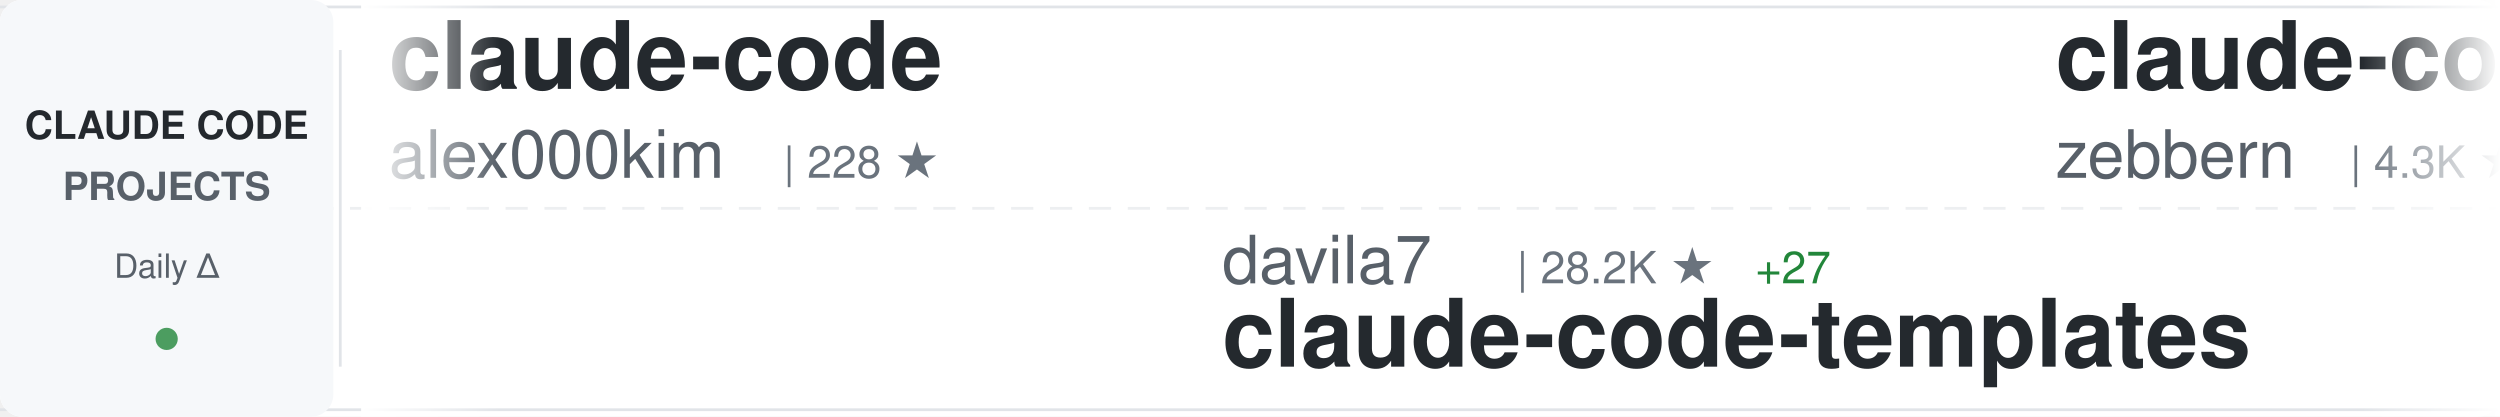
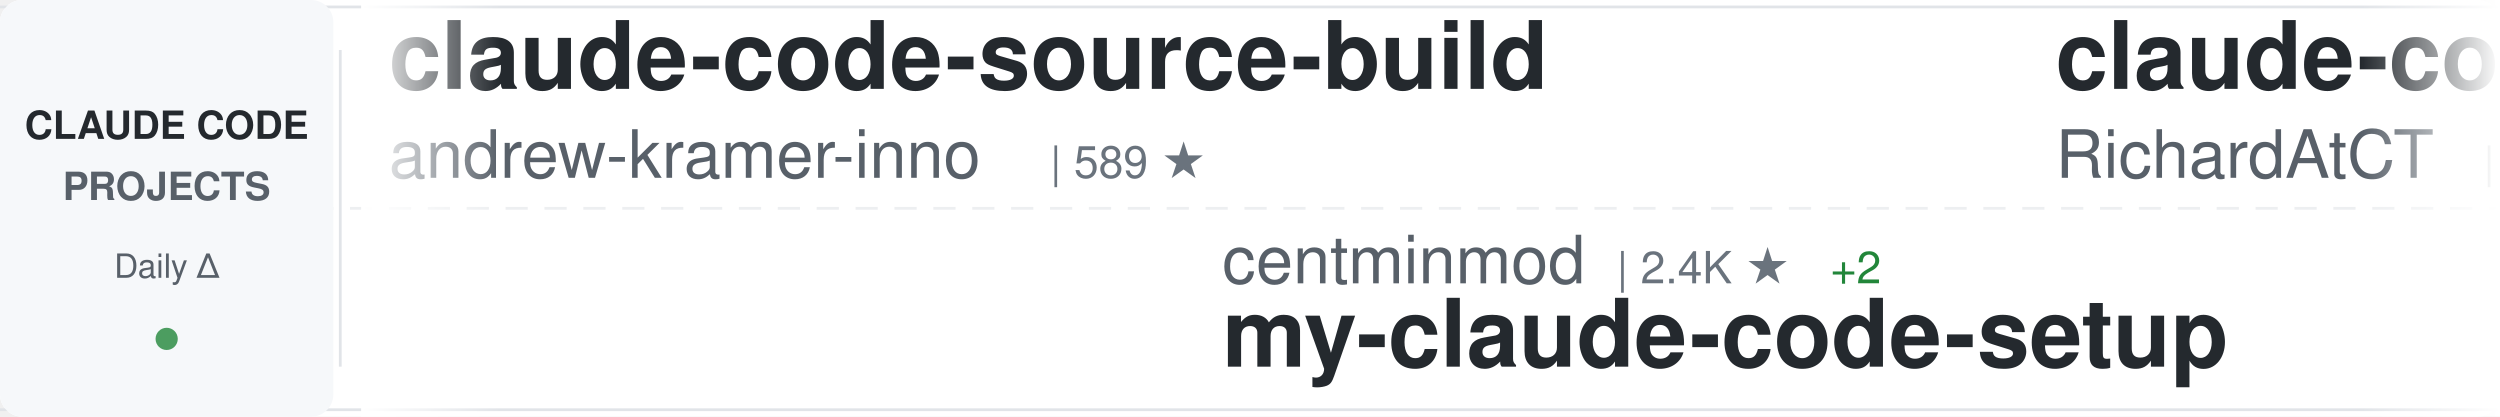
<svg xmlns="http://www.w3.org/2000/svg" width="900" height="150">
  <defs>
    <linearGradient id="awesomeLeftFade" x1="0%" y1="0%" x2="100%" y2="0%">
      <stop offset="0%" style="stop-color:#ffffff;stop-opacity:1" />
      <stop offset="100%" style="stop-color:#ffffff;stop-opacity:0" />
    </linearGradient>
    <linearGradient id="awesomeRightFade" x1="0%" y1="0%" x2="100%" y2="0%">
      <stop offset="0%" style="stop-color:#ffffff;stop-opacity:0" />
      <stop offset="100%" style="stop-color:#ffffff;stop-opacity:1" />
    </linearGradient>
  </defs>
  <rect width="900" height="150" fill="#ffffff" rx="8" />
  <rect x="0" y="2" width="900" height="1" fill="#e1e4e8" />
  <rect x="0" y="147" width="900" height="1" fill="#e1e4e8" />
  <line x1="0" y1="75" x2="900" y2="75" stroke="#e1e4e8" stroke-width="1" stroke-dasharray="8 6" opacity="0.6" />
  <rect x="0" y="0" width="120" height="150" fill="#f6f8fa" rx="8" />
  <text x="60" y="50" font-family="-apple-system, BlinkMacSystemFont, 'Segoe UI', Helvetica, Arial, sans-serif" font-size="14" font-weight="600" fill="#24292e" text-anchor="middle">CLAUDE CODE</text>
  <text x="60" y="72" font-family="-apple-system, BlinkMacSystemFont, 'Segoe UI', Helvetica, Arial, sans-serif" font-size="14" font-weight="600" fill="#586069" text-anchor="middle">PROJECTS</text>
  <text x="60" y="100" font-family="-apple-system, BlinkMacSystemFont, 'Segoe UI', Helvetica, Arial, sans-serif" font-size="12" font-weight="500" fill="#586069" text-anchor="middle">Daily Δ</text>
  <circle cx="60" cy="122" r="4" fill="#22863a" opacity="0.8" />
  <rect x="122" y="18" width="1" height="114" fill="#e1e4e8" />
  <clipPath id="awesomeTickerClip">
    <rect x="130" y="0" width="770" height="150" />
  </clipPath>
  <g clip-path="url(#awesomeTickerClip)">
    <g id="awesomeTickerItems">
      <animateTransform attributeName="transform" attributeType="XML" type="translate" from="0 0" to="-3000 0" dur="54s" repeatCount="indefinite" />
      <g transform="translate(0, 0)">
-         <text x="140" y="32" font-family="-apple-system, BlinkMacSystemFont, 'Segoe UI', Helvetica, Arial, sans-serif" font-size="34" font-weight="600" fill="#24292e">claude-code</text>
-         <text x="140" y="64" font-family="-apple-system, BlinkMacSystemFont, 'Segoe UI', Helvetica, Arial, sans-serif" font-size="24" font-weight="400" fill="#586069">alex000kim</text>
-         <text x="282" y="64" font-family="-apple-system, BlinkMacSystemFont, 'Segoe UI', Helvetica, Arial, sans-serif" font-size="16" font-weight="500" fill="#6a737d">| 228 ★</text>
+         <text x="140" y="32" font-family="-apple-system, BlinkMacSystemFont, 'Segoe UI', Helvetica, Arial, sans-serif" font-size="34" font-weight="600" fill="#24292e">claude-code-source-build</text>
+         <text x="140" y="64" font-family="-apple-system, BlinkMacSystemFont, 'Segoe UI', Helvetica, Arial, sans-serif" font-size="24" font-weight="400" fill="#586069">andrew-kramer-inno</text>
+         <text x="378" y="64" font-family="-apple-system, BlinkMacSystemFont, 'Segoe UI', Helvetica, Arial, sans-serif" font-size="16" font-weight="500" fill="#6a737d">| 589 ★</text>
      </g>
      <g transform="translate(300, 0)">
-         <text x="140" y="102" font-family="-apple-system, BlinkMacSystemFont, 'Segoe UI', Helvetica, Arial, sans-serif" font-size="24" font-weight="400" fill="#586069">davila7</text>
-         <text x="246" y="102" font-family="-apple-system, BlinkMacSystemFont, 'Segoe UI', Helvetica, Arial, sans-serif" font-size="16" font-weight="500" fill="#6a737d">| 28.2K ★</text>
-         <text x="332" y="102" font-family="-apple-system, BlinkMacSystemFont, 'Segoe UI', Helvetica, Arial, sans-serif" font-size="16" font-weight="500" fill="#22863a"> +27</text>
-         <text x="140" y="132" font-family="-apple-system, BlinkMacSystemFont, 'Segoe UI', Helvetica, Arial, sans-serif" font-size="34" font-weight="600" fill="#24292e">claude-code-templates</text>
+         <text x="140" y="102" font-family="-apple-system, BlinkMacSystemFont, 'Segoe UI', Helvetica, Arial, sans-serif" font-size="24" font-weight="400" fill="#586069">centminmod</text>
+         <text x="282" y="102" font-family="-apple-system, BlinkMacSystemFont, 'Segoe UI', Helvetica, Arial, sans-serif" font-size="16" font-weight="500" fill="#6a737d">| 2.4K ★</text>
+         <text x="359" y="102" font-family="-apple-system, BlinkMacSystemFont, 'Segoe UI', Helvetica, Arial, sans-serif" font-size="16" font-weight="500" fill="#22863a"> +2</text>
+         <text x="140" y="132" font-family="-apple-system, BlinkMacSystemFont, 'Segoe UI', Helvetica, Arial, sans-serif" font-size="34" font-weight="600" fill="#24292e">my-claude-code-setup</text>
      </g>
      <g transform="translate(600, 0)">
-         <text x="140" y="32" font-family="-apple-system, BlinkMacSystemFont, 'Segoe UI', Helvetica, Arial, sans-serif" font-size="34" font-weight="600" fill="#24292e">claude-code-guide</text>
-         <text x="140" y="64" font-family="-apple-system, BlinkMacSystemFont, 'Segoe UI', Helvetica, Arial, sans-serif" font-size="24" font-weight="400" fill="#586069">zebbern</text>
-         <text x="246" y="64" font-family="-apple-system, BlinkMacSystemFont, 'Segoe UI', Helvetica, Arial, sans-serif" font-size="16" font-weight="500" fill="#6a737d">| 4.3K ★</text>
-         <text x="323" y="64" font-family="-apple-system, BlinkMacSystemFont, 'Segoe UI', Helvetica, Arial, sans-serif" font-size="16" font-weight="500" fill="#22863a"> +5</text>
+         <text x="140" y="32" font-family="-apple-system, BlinkMacSystemFont, 'Segoe UI', Helvetica, Arial, sans-serif" font-size="34" font-weight="600" fill="#24292e">claude-code-telegram</text>
+         <text x="140" y="64" font-family="-apple-system, BlinkMacSystemFont, 'Segoe UI', Helvetica, Arial, sans-serif" font-size="24" font-weight="400" fill="#586069">RichardAtCT</text>
+         <text x="294" y="64" font-family="-apple-system, BlinkMacSystemFont, 'Segoe UI', Helvetica, Arial, sans-serif" font-size="16" font-weight="500" fill="#6a737d">| 2.7K ★</text>
+         <text x="371" y="64" font-family="-apple-system, BlinkMacSystemFont, 'Segoe UI', Helvetica, Arial, sans-serif" font-size="16" font-weight="500" fill="#22863a"> +3</text>
      </g>
      <g transform="translate(900, 0)">
-         <text x="140" y="102" font-family="-apple-system, BlinkMacSystemFont, 'Segoe UI', Helvetica, Arial, sans-serif" font-size="24" font-weight="400" fill="#586069">jqueryscript</text>
-         <text x="306" y="102" font-family="-apple-system, BlinkMacSystemFont, 'Segoe UI', Helvetica, Arial, sans-serif" font-size="16" font-weight="500" fill="#6a737d">| 437 ★</text>
-         <text x="374" y="102" font-family="-apple-system, BlinkMacSystemFont, 'Segoe UI', Helvetica, Arial, sans-serif" font-size="16" font-weight="500" fill="#22863a"> +3</text>
-         <text x="140" y="132" font-family="-apple-system, BlinkMacSystemFont, 'Segoe UI', Helvetica, Arial, sans-serif" font-size="34" font-weight="600" fill="#24292e">awesome-claude-code</text>
+         <text x="140" y="102" font-family="-apple-system, BlinkMacSystemFont, 'Segoe UI', Helvetica, Arial, sans-serif" font-size="24" font-weight="400" fill="#586069">diet103</text>
+         <text x="246" y="102" font-family="-apple-system, BlinkMacSystemFont, 'Segoe UI', Helvetica, Arial, sans-serif" font-size="16" font-weight="500" fill="#6a737d">| 9.7K ★</text>
+         <text x="323" y="102" font-family="-apple-system, BlinkMacSystemFont, 'Segoe UI', Helvetica, Arial, sans-serif" font-size="16" font-weight="500" fill="#22863a"> +2</text>
+         <text x="140" y="132" font-family="-apple-system, BlinkMacSystemFont, 'Segoe UI', Helvetica, Arial, sans-serif" font-size="34" font-weight="600" fill="#24292e">claude-code-infrastructu...</text>
      </g>
      <g transform="translate(1200, 0)">
-         <text x="140" y="32" font-family="-apple-system, BlinkMacSystemFont, 'Segoe UI', Helvetica, Arial, sans-serif" font-size="34" font-weight="600" fill="#24292e">claude-code-engineering</text>
-         <text x="140" y="64" font-family="-apple-system, BlinkMacSystemFont, 'Segoe UI', Helvetica, Arial, sans-serif" font-size="24" font-weight="400" fill="#586069">huangjia2019</text>
-         <text x="306" y="64" font-family="-apple-system, BlinkMacSystemFont, 'Segoe UI', Helvetica, Arial, sans-serif" font-size="16" font-weight="500" fill="#6a737d">| 872 ★</text>
-         <text x="374" y="64" font-family="-apple-system, BlinkMacSystemFont, 'Segoe UI', Helvetica, Arial, sans-serif" font-size="16" font-weight="500" fill="#22863a"> +9</text>
+         <text x="140" y="32" font-family="-apple-system, BlinkMacSystemFont, 'Segoe UI', Helvetica, Arial, sans-serif" font-size="34" font-weight="600" fill="#24292e">claude_codex_bridge</text>
+         <text x="140" y="64" font-family="-apple-system, BlinkMacSystemFont, 'Segoe UI', Helvetica, Arial, sans-serif" font-size="24" font-weight="400" fill="#586069">SeemSeam</text>
+         <text x="258" y="64" font-family="-apple-system, BlinkMacSystemFont, 'Segoe UI', Helvetica, Arial, sans-serif" font-size="16" font-weight="500" fill="#6a737d">| 3.1K ★</text>
+         <text x="335" y="64" font-family="-apple-system, BlinkMacSystemFont, 'Segoe UI', Helvetica, Arial, sans-serif" font-size="16" font-weight="500" fill="#22863a"> +16</text>
      </g>
      <g transform="translate(1500, 0)">
-         <text x="140" y="102" font-family="-apple-system, BlinkMacSystemFont, 'Segoe UI', Helvetica, Arial, sans-serif" font-size="24" font-weight="400" fill="#586069">Windy3f3f3f3f</text>
-         <text x="318" y="102" font-family="-apple-system, BlinkMacSystemFont, 'Segoe UI', Helvetica, Arial, sans-serif" font-size="16" font-weight="500" fill="#6a737d">| 2.7K ★</text>
-         <text x="395" y="102" font-family="-apple-system, BlinkMacSystemFont, 'Segoe UI', Helvetica, Arial, sans-serif" font-size="16" font-weight="500" fill="#22863a"> +9</text>
-         <text x="140" y="132" font-family="-apple-system, BlinkMacSystemFont, 'Segoe UI', Helvetica, Arial, sans-serif" font-size="34" font-weight="600" fill="#24292e">how-claude-code-works</text>
+         <text x="140" y="102" font-family="-apple-system, BlinkMacSystemFont, 'Segoe UI', Helvetica, Arial, sans-serif" font-size="24" font-weight="400" fill="#586069">lintsinghua</text>
+         <text x="294" y="102" font-family="-apple-system, BlinkMacSystemFont, 'Segoe UI', Helvetica, Arial, sans-serif" font-size="16" font-weight="500" fill="#6a737d">| 3.7K ★</text>
+         <text x="371" y="102" font-family="-apple-system, BlinkMacSystemFont, 'Segoe UI', Helvetica, Arial, sans-serif" font-size="16" font-weight="500" fill="#22863a"> +7</text>
+         <text x="140" y="132" font-family="-apple-system, BlinkMacSystemFont, 'Segoe UI', Helvetica, Arial, sans-serif" font-size="34" font-weight="600" fill="#24292e">claude-code-book</text>
      </g>
      <g transform="translate(1800, 0)">
        <text x="140" y="32" font-family="-apple-system, BlinkMacSystemFont, 'Segoe UI', Helvetica, Arial, sans-serif" font-size="34" font-weight="600" fill="#24292e">claude-code</text>
-         <text x="140" y="64" font-family="-apple-system, BlinkMacSystemFont, 'Segoe UI', Helvetica, Arial, sans-serif" font-size="24" font-weight="400" fill="#586069">Tinkeringg-Lab</text>
-         <text x="330" y="64" font-family="-apple-system, BlinkMacSystemFont, 'Segoe UI', Helvetica, Arial, sans-serif" font-size="16" font-weight="500" fill="#6a737d">| 208 ★</text>
+         <text x="140" y="64" font-family="-apple-system, BlinkMacSystemFont, 'Segoe UI', Helvetica, Arial, sans-serif" font-size="24" font-weight="400" fill="#586069">freestylefly</text>
+         <text x="306" y="64" font-family="-apple-system, BlinkMacSystemFont, 'Segoe UI', Helvetica, Arial, sans-serif" font-size="16" font-weight="500" fill="#6a737d">| 126 ★</text>
      </g>
      <g transform="translate(2100, 0)">
-         <text x="140" y="102" font-family="-apple-system, BlinkMacSystemFont, 'Segoe UI', Helvetica, Arial, sans-serif" font-size="24" font-weight="400" fill="#586069">zstmfhy</text>
-         <text x="246" y="102" font-family="-apple-system, BlinkMacSystemFont, 'Segoe UI', Helvetica, Arial, sans-serif" font-size="16" font-weight="500" fill="#6a737d">| 190 ★</text>
-         <text x="140" y="132" font-family="-apple-system, BlinkMacSystemFont, 'Segoe UI', Helvetica, Arial, sans-serif" font-size="34" font-weight="600" fill="#24292e">Claude-code</text>
+         <text x="140" y="102" font-family="-apple-system, BlinkMacSystemFont, 'Segoe UI', Helvetica, Arial, sans-serif" font-size="24" font-weight="400" fill="#586069">multica-ai</text>
+         <text x="282" y="102" font-family="-apple-system, BlinkMacSystemFont, 'Segoe UI', Helvetica, Arial, sans-serif" font-size="16" font-weight="500" fill="#6a737d">| 180.7K ★</text>
+         <text x="377" y="102" font-family="-apple-system, BlinkMacSystemFont, 'Segoe UI', Helvetica, Arial, sans-serif" font-size="16" font-weight="500" fill="#22863a"> +666</text>
+         <text x="140" y="132" font-family="-apple-system, BlinkMacSystemFont, 'Segoe UI', Helvetica, Arial, sans-serif" font-size="34" font-weight="600" fill="#24292e">andrej-karpathy-skills</text>
      </g>
      <g transform="translate(2400, 0)">
-         <text x="140" y="32" font-family="-apple-system, BlinkMacSystemFont, 'Segoe UI', Helvetica, Arial, sans-serif" font-size="34" font-weight="600" fill="#24292e">claude-code-from-scratch</text>
-         <text x="140" y="64" font-family="-apple-system, BlinkMacSystemFont, 'Segoe UI', Helvetica, Arial, sans-serif" font-size="24" font-weight="400" fill="#586069">Windy3f3f3f3f</text>
-         <text x="318" y="64" font-family="-apple-system, BlinkMacSystemFont, 'Segoe UI', Helvetica, Arial, sans-serif" font-size="16" font-weight="500" fill="#6a737d">| 1.4K ★</text>
-         <text x="395" y="64" font-family="-apple-system, BlinkMacSystemFont, 'Segoe UI', Helvetica, Arial, sans-serif" font-size="16" font-weight="500" fill="#22863a"> +9</text>
+         <text x="140" y="32" font-family="-apple-system, BlinkMacSystemFont, 'Segoe UI', Helvetica, Arial, sans-serif" font-size="34" font-weight="600" fill="#24292e">claude-code-system-promp...</text>
+         <text x="140" y="64" font-family="-apple-system, BlinkMacSystemFont, 'Segoe UI', Helvetica, Arial, sans-serif" font-size="24" font-weight="400" fill="#586069">Piebald-AI</text>
+         <text x="282" y="64" font-family="-apple-system, BlinkMacSystemFont, 'Segoe UI', Helvetica, Arial, sans-serif" font-size="16" font-weight="500" fill="#6a737d">| 11.3K ★</text>
+         <text x="368" y="64" font-family="-apple-system, BlinkMacSystemFont, 'Segoe UI', Helvetica, Arial, sans-serif" font-size="16" font-weight="500" fill="#22863a"> +27</text>
      </g>
      <g transform="translate(2700, 0)">
-         <text x="140" y="102" font-family="-apple-system, BlinkMacSystemFont, 'Segoe UI', Helvetica, Arial, sans-serif" font-size="24" font-weight="400" fill="#586069">anthropics</text>
-         <text x="282" y="102" font-family="-apple-system, BlinkMacSystemFont, 'Segoe UI', Helvetica, Arial, sans-serif" font-size="16" font-weight="500" fill="#6a737d">| 154.0K ★</text>
-         <text x="377" y="102" font-family="-apple-system, BlinkMacSystemFont, 'Segoe UI', Helvetica, Arial, sans-serif" font-size="16" font-weight="500" fill="#22863a"> +450</text>
-         <text x="140" y="132" font-family="-apple-system, BlinkMacSystemFont, 'Segoe UI', Helvetica, Arial, sans-serif" font-size="34" font-weight="600" fill="#24292e">skills</text>
+         <text x="140" y="102" font-family="-apple-system, BlinkMacSystemFont, 'Segoe UI', Helvetica, Arial, sans-serif" font-size="24" font-weight="400" fill="#586069">Cranot</text>
+         <text x="234" y="102" font-family="-apple-system, BlinkMacSystemFont, 'Segoe UI', Helvetica, Arial, sans-serif" font-size="16" font-weight="500" fill="#6a737d">| 2.8K ★</text>
+         <text x="311" y="102" font-family="-apple-system, BlinkMacSystemFont, 'Segoe UI', Helvetica, Arial, sans-serif" font-size="16" font-weight="500" fill="#22863a"> +4</text>
+         <text x="140" y="132" font-family="-apple-system, BlinkMacSystemFont, 'Segoe UI', Helvetica, Arial, sans-serif" font-size="34" font-weight="600" fill="#24292e">claude-code-guide</text>
      </g>
      <g transform="translate(3000, 0)">
-         <text x="140" y="32" font-family="-apple-system, BlinkMacSystemFont, 'Segoe UI', Helvetica, Arial, sans-serif" font-size="34" font-weight="600" fill="#24292e">claude-code</text>
-         <text x="140" y="64" font-family="-apple-system, BlinkMacSystemFont, 'Segoe UI', Helvetica, Arial, sans-serif" font-size="24" font-weight="400" fill="#586069">alex000kim</text>
-         <text x="282" y="64" font-family="-apple-system, BlinkMacSystemFont, 'Segoe UI', Helvetica, Arial, sans-serif" font-size="16" font-weight="500" fill="#6a737d">| 228 ★</text>
+         <text x="140" y="32" font-family="-apple-system, BlinkMacSystemFont, 'Segoe UI', Helvetica, Arial, sans-serif" font-size="34" font-weight="600" fill="#24292e">claude-code-source-build</text>
+         <text x="140" y="64" font-family="-apple-system, BlinkMacSystemFont, 'Segoe UI', Helvetica, Arial, sans-serif" font-size="24" font-weight="400" fill="#586069">andrew-kramer-inno</text>
+         <text x="378" y="64" font-family="-apple-system, BlinkMacSystemFont, 'Segoe UI', Helvetica, Arial, sans-serif" font-size="16" font-weight="500" fill="#6a737d">| 589 ★</text>
      </g>
      <g transform="translate(3300, 0)">
-         <text x="140" y="102" font-family="-apple-system, BlinkMacSystemFont, 'Segoe UI', Helvetica, Arial, sans-serif" font-size="24" font-weight="400" fill="#586069">davila7</text>
-         <text x="246" y="102" font-family="-apple-system, BlinkMacSystemFont, 'Segoe UI', Helvetica, Arial, sans-serif" font-size="16" font-weight="500" fill="#6a737d">| 28.2K ★</text>
-         <text x="332" y="102" font-family="-apple-system, BlinkMacSystemFont, 'Segoe UI', Helvetica, Arial, sans-serif" font-size="16" font-weight="500" fill="#22863a"> +27</text>
-         <text x="140" y="132" font-family="-apple-system, BlinkMacSystemFont, 'Segoe UI', Helvetica, Arial, sans-serif" font-size="34" font-weight="600" fill="#24292e">claude-code-templates</text>
+         <text x="140" y="102" font-family="-apple-system, BlinkMacSystemFont, 'Segoe UI', Helvetica, Arial, sans-serif" font-size="24" font-weight="400" fill="#586069">centminmod</text>
+         <text x="282" y="102" font-family="-apple-system, BlinkMacSystemFont, 'Segoe UI', Helvetica, Arial, sans-serif" font-size="16" font-weight="500" fill="#6a737d">| 2.4K ★</text>
+         <text x="359" y="102" font-family="-apple-system, BlinkMacSystemFont, 'Segoe UI', Helvetica, Arial, sans-serif" font-size="16" font-weight="500" fill="#22863a"> +2</text>
+         <text x="140" y="132" font-family="-apple-system, BlinkMacSystemFont, 'Segoe UI', Helvetica, Arial, sans-serif" font-size="34" font-weight="600" fill="#24292e">my-claude-code-setup</text>
      </g>
      <g transform="translate(3600, 0)">
-         <text x="140" y="32" font-family="-apple-system, BlinkMacSystemFont, 'Segoe UI', Helvetica, Arial, sans-serif" font-size="34" font-weight="600" fill="#24292e">claude-code-guide</text>
-         <text x="140" y="64" font-family="-apple-system, BlinkMacSystemFont, 'Segoe UI', Helvetica, Arial, sans-serif" font-size="24" font-weight="400" fill="#586069">zebbern</text>
-         <text x="246" y="64" font-family="-apple-system, BlinkMacSystemFont, 'Segoe UI', Helvetica, Arial, sans-serif" font-size="16" font-weight="500" fill="#6a737d">| 4.3K ★</text>
-         <text x="323" y="64" font-family="-apple-system, BlinkMacSystemFont, 'Segoe UI', Helvetica, Arial, sans-serif" font-size="16" font-weight="500" fill="#22863a"> +5</text>
+         <text x="140" y="32" font-family="-apple-system, BlinkMacSystemFont, 'Segoe UI', Helvetica, Arial, sans-serif" font-size="34" font-weight="600" fill="#24292e">claude-code-telegram</text>
+         <text x="140" y="64" font-family="-apple-system, BlinkMacSystemFont, 'Segoe UI', Helvetica, Arial, sans-serif" font-size="24" font-weight="400" fill="#586069">RichardAtCT</text>
+         <text x="294" y="64" font-family="-apple-system, BlinkMacSystemFont, 'Segoe UI', Helvetica, Arial, sans-serif" font-size="16" font-weight="500" fill="#6a737d">| 2.7K ★</text>
+         <text x="371" y="64" font-family="-apple-system, BlinkMacSystemFont, 'Segoe UI', Helvetica, Arial, sans-serif" font-size="16" font-weight="500" fill="#22863a"> +3</text>
      </g>
      <g transform="translate(3900, 0)">
-         <text x="140" y="102" font-family="-apple-system, BlinkMacSystemFont, 'Segoe UI', Helvetica, Arial, sans-serif" font-size="24" font-weight="400" fill="#586069">jqueryscript</text>
-         <text x="306" y="102" font-family="-apple-system, BlinkMacSystemFont, 'Segoe UI', Helvetica, Arial, sans-serif" font-size="16" font-weight="500" fill="#6a737d">| 437 ★</text>
-         <text x="374" y="102" font-family="-apple-system, BlinkMacSystemFont, 'Segoe UI', Helvetica, Arial, sans-serif" font-size="16" font-weight="500" fill="#22863a"> +3</text>
-         <text x="140" y="132" font-family="-apple-system, BlinkMacSystemFont, 'Segoe UI', Helvetica, Arial, sans-serif" font-size="34" font-weight="600" fill="#24292e">awesome-claude-code</text>
+         <text x="140" y="102" font-family="-apple-system, BlinkMacSystemFont, 'Segoe UI', Helvetica, Arial, sans-serif" font-size="24" font-weight="400" fill="#586069">diet103</text>
+         <text x="246" y="102" font-family="-apple-system, BlinkMacSystemFont, 'Segoe UI', Helvetica, Arial, sans-serif" font-size="16" font-weight="500" fill="#6a737d">| 9.7K ★</text>
+         <text x="323" y="102" font-family="-apple-system, BlinkMacSystemFont, 'Segoe UI', Helvetica, Arial, sans-serif" font-size="16" font-weight="500" fill="#22863a"> +2</text>
+         <text x="140" y="132" font-family="-apple-system, BlinkMacSystemFont, 'Segoe UI', Helvetica, Arial, sans-serif" font-size="34" font-weight="600" fill="#24292e">claude-code-infrastructu...</text>
      </g>
    </g>
  </g>
  <rect x="130" y="0" width="50" height="150" fill="url(#awesomeLeftFade)" />
  <rect x="850" y="0" width="50" height="150" fill="url(#awesomeRightFade)" />
</svg>
